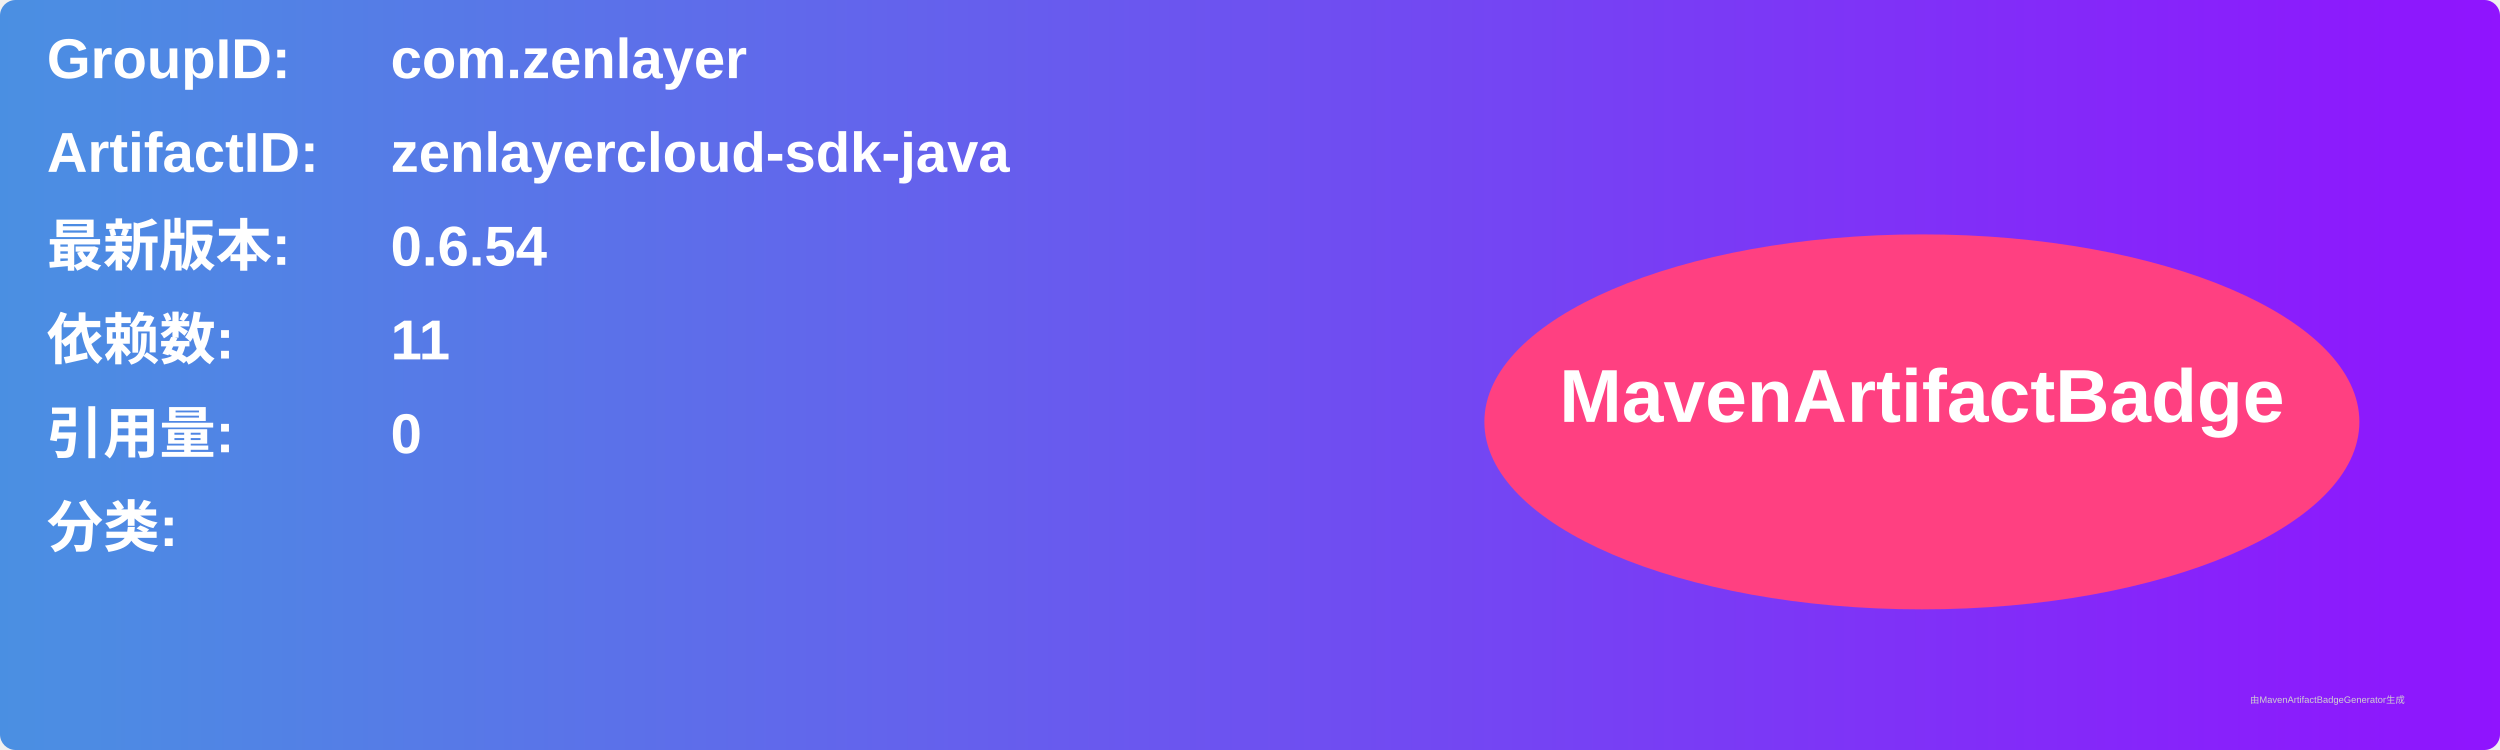
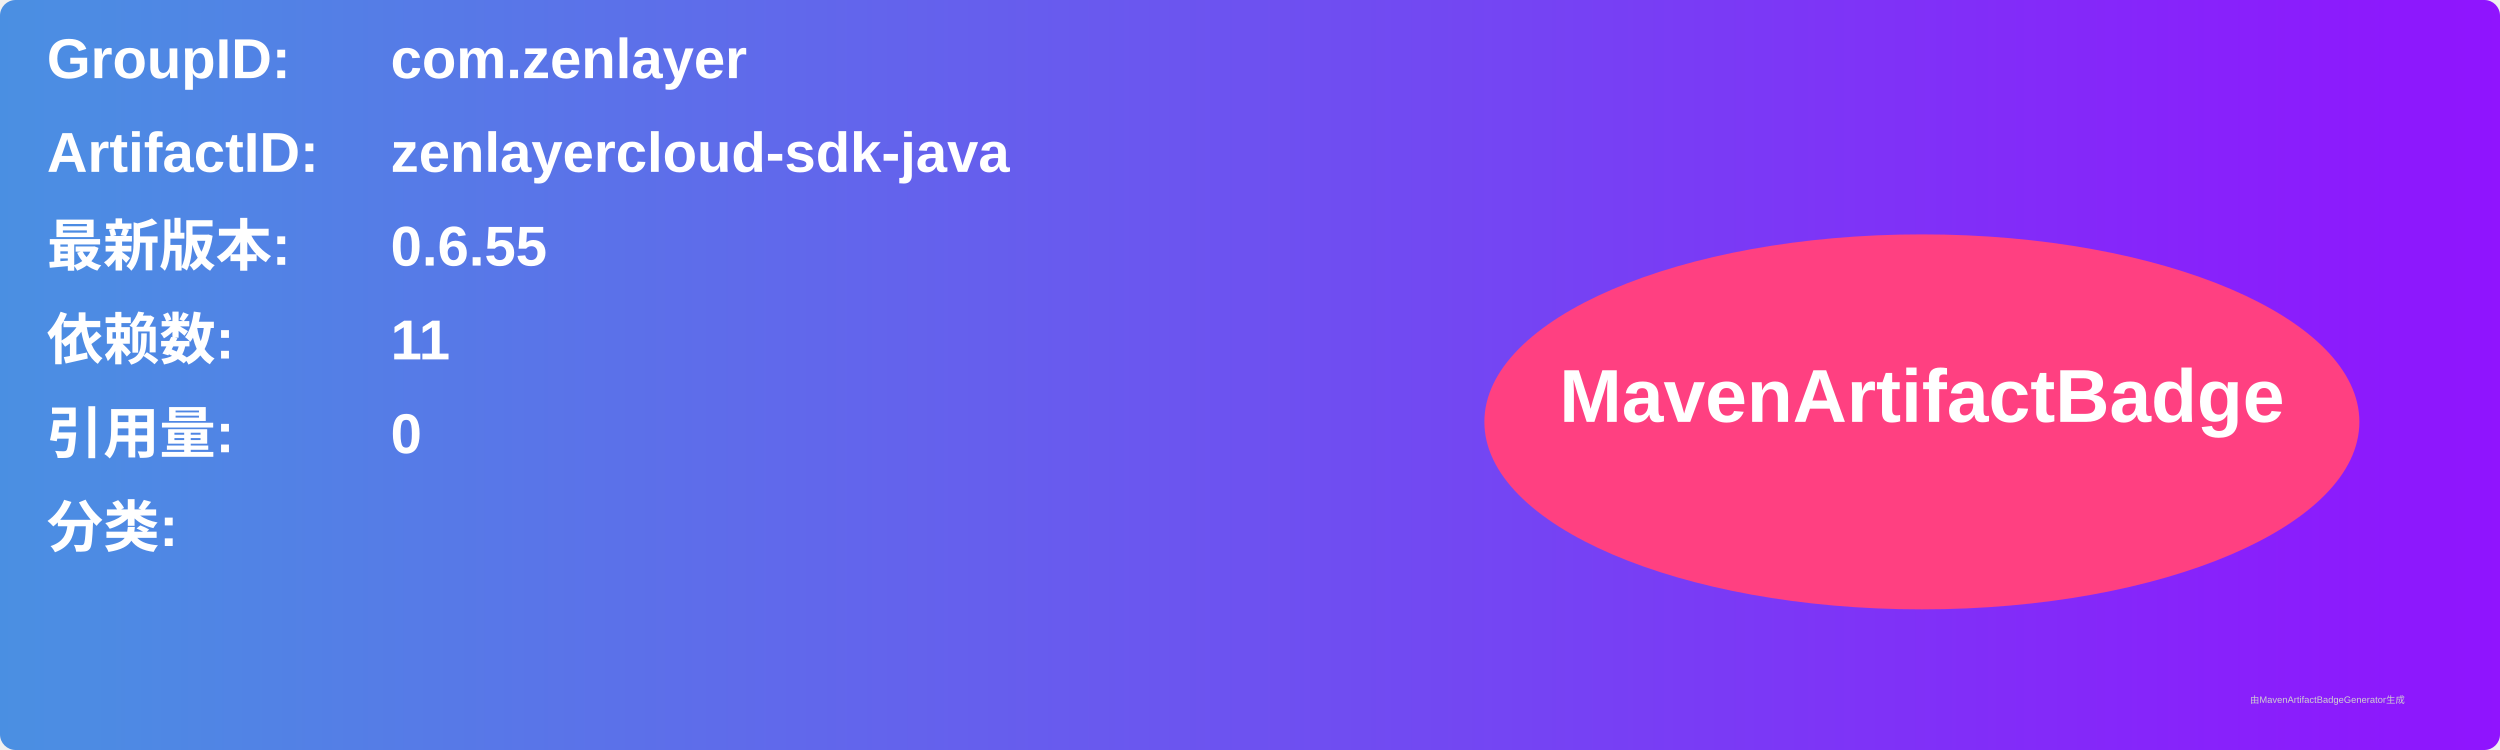
<svg xmlns="http://www.w3.org/2000/svg" width="800" height="240" viewBox="0 0 800 240">
  <linearGradient id="grad" x1="0%" y1="0%" x2="100%" y2="0%">
    <stop offset="0%" stop-color="#4a90e2" />
    <stop offset="100%" stop-color="#9013fe" />
  </linearGradient>
  <rect width="100%" height="100%" rx="5" ry="5" fill="url(#grad)" />
  <g transform="translate(15, 15)">
    <text x="0" y="10" font-family="Arial" font-size="18" fill="white" font-weight="bold" width="260">GroupID:</text>
    <text x="110" y="10" font-family="Arial" font-size="18" fill="white" font-weight="bold" width="460">com.zenlayer</text>
    <text x="0" y="40" font-family="Arial" font-size="18" fill="white" font-weight="bold" width="260">ArtifactID:</text>
    <text x="110" y="40" font-family="Arial" font-size="18" fill="white" font-weight="bold" width="460">zenlayercloud-sdk-java</text>
    <text x="0" y="70" font-family="Arial" font-size="18" fill="white" font-weight="bold">最新版本:</text>
    <text x="110" y="70" font-family="Arial" font-size="18" fill="white" font-weight="bold">
-       <tspan font-weight="bold">0.6.54</tspan>
+       <tspan font-weight="bold">0.6.55</tspan>
    </text>
    <text x="0" y="100" font-family="Arial" font-size="18" fill="white" font-weight="bold">依赖数: </text>
    <text x="110" y="100" font-family="Arial" font-size="18" fill="white">
      <tspan font-weight="bold">11</tspan>
    </text>
    <text x="0" y="130" font-family="Arial" font-size="18" fill="white" font-weight="bold">引用量: </text>
    <text x="110" y="130" font-family="Arial" font-size="18" fill="white">
      <tspan font-weight="bold">0</tspan>
    </text>
    <text x="0" y="160" font-family="Arial" font-size="18" fill="white" font-weight="bold">分类:</text>
    <text x="10" y="190" font-family="Arial" font-size="10" fill="white">
      <tspan font-weight="bold" />
    </text>
    <ellipse cx="600" cy="120" rx="140" ry="60" fill="#ff4081" />
    <text x="600" y="120" text-anchor="middle" font-family="Arial" font-size="24" fill="white" font-weight="bold">MavenArtifactBadge</text>
  </g>
  <text x="720" y="225" font-family="Arial" font-size="3" fill="#d0d0d0">由MavenArtifactBadgeGenerator生成</text>
</svg>
